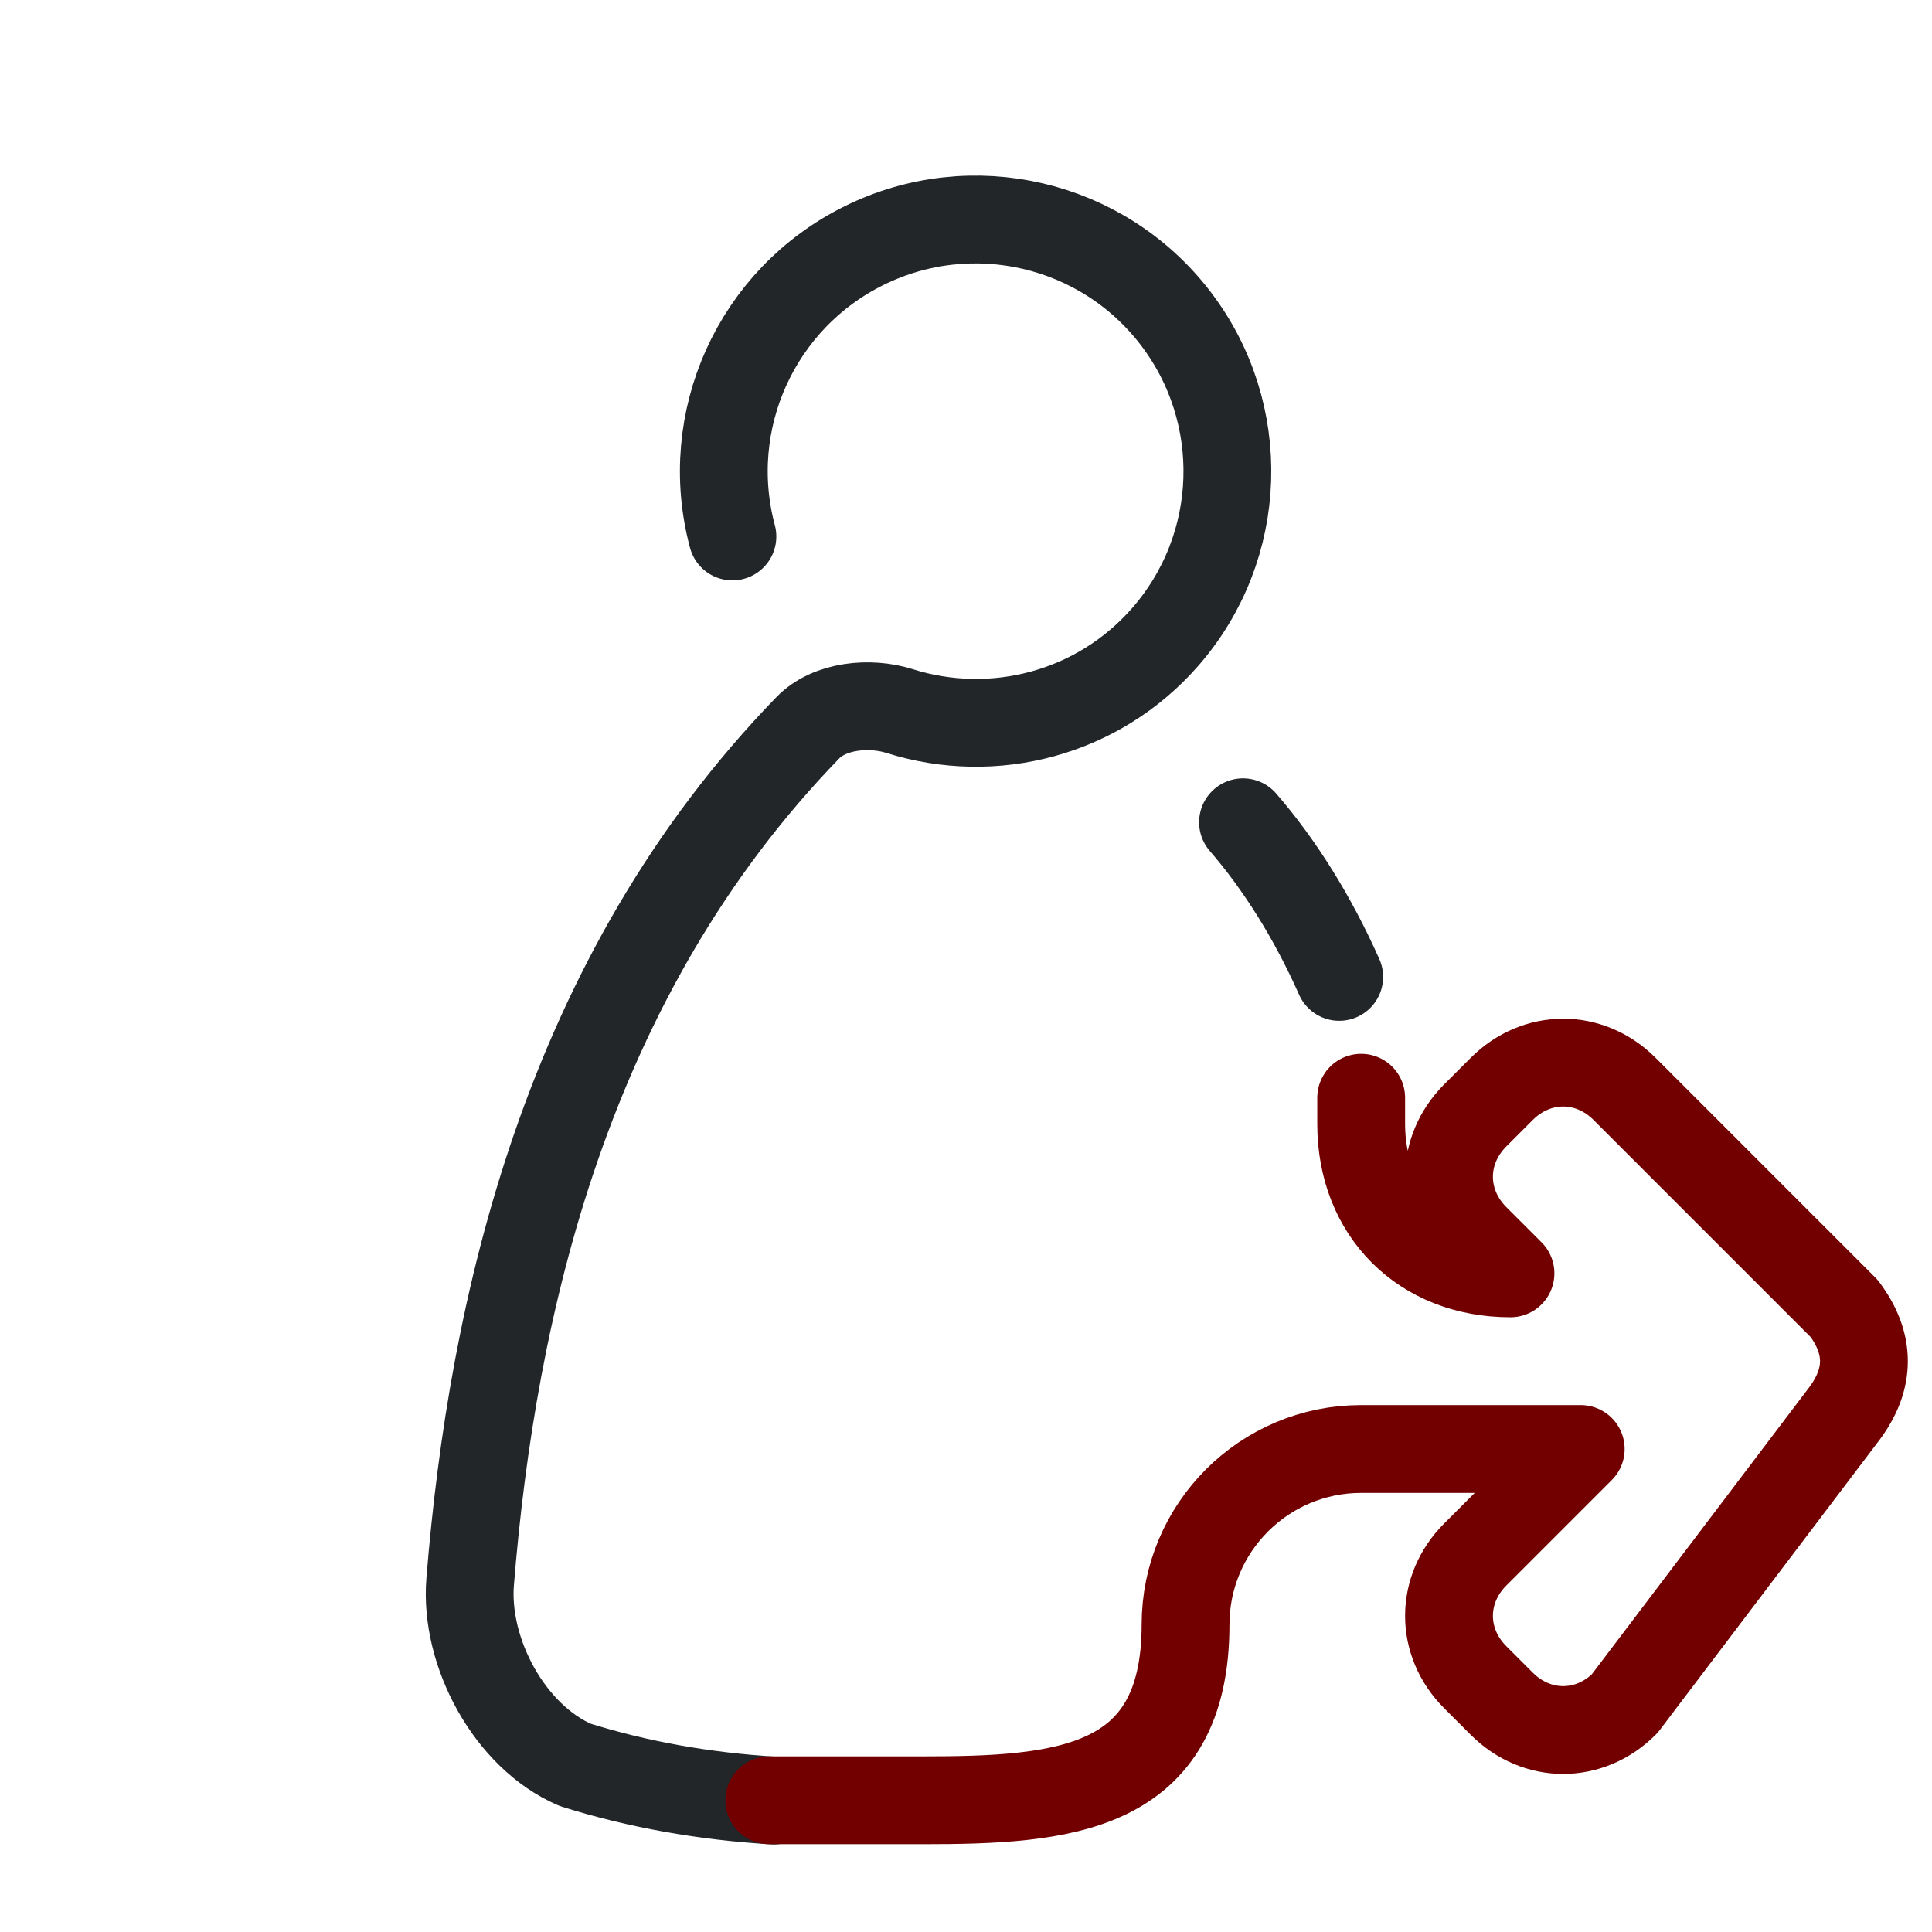
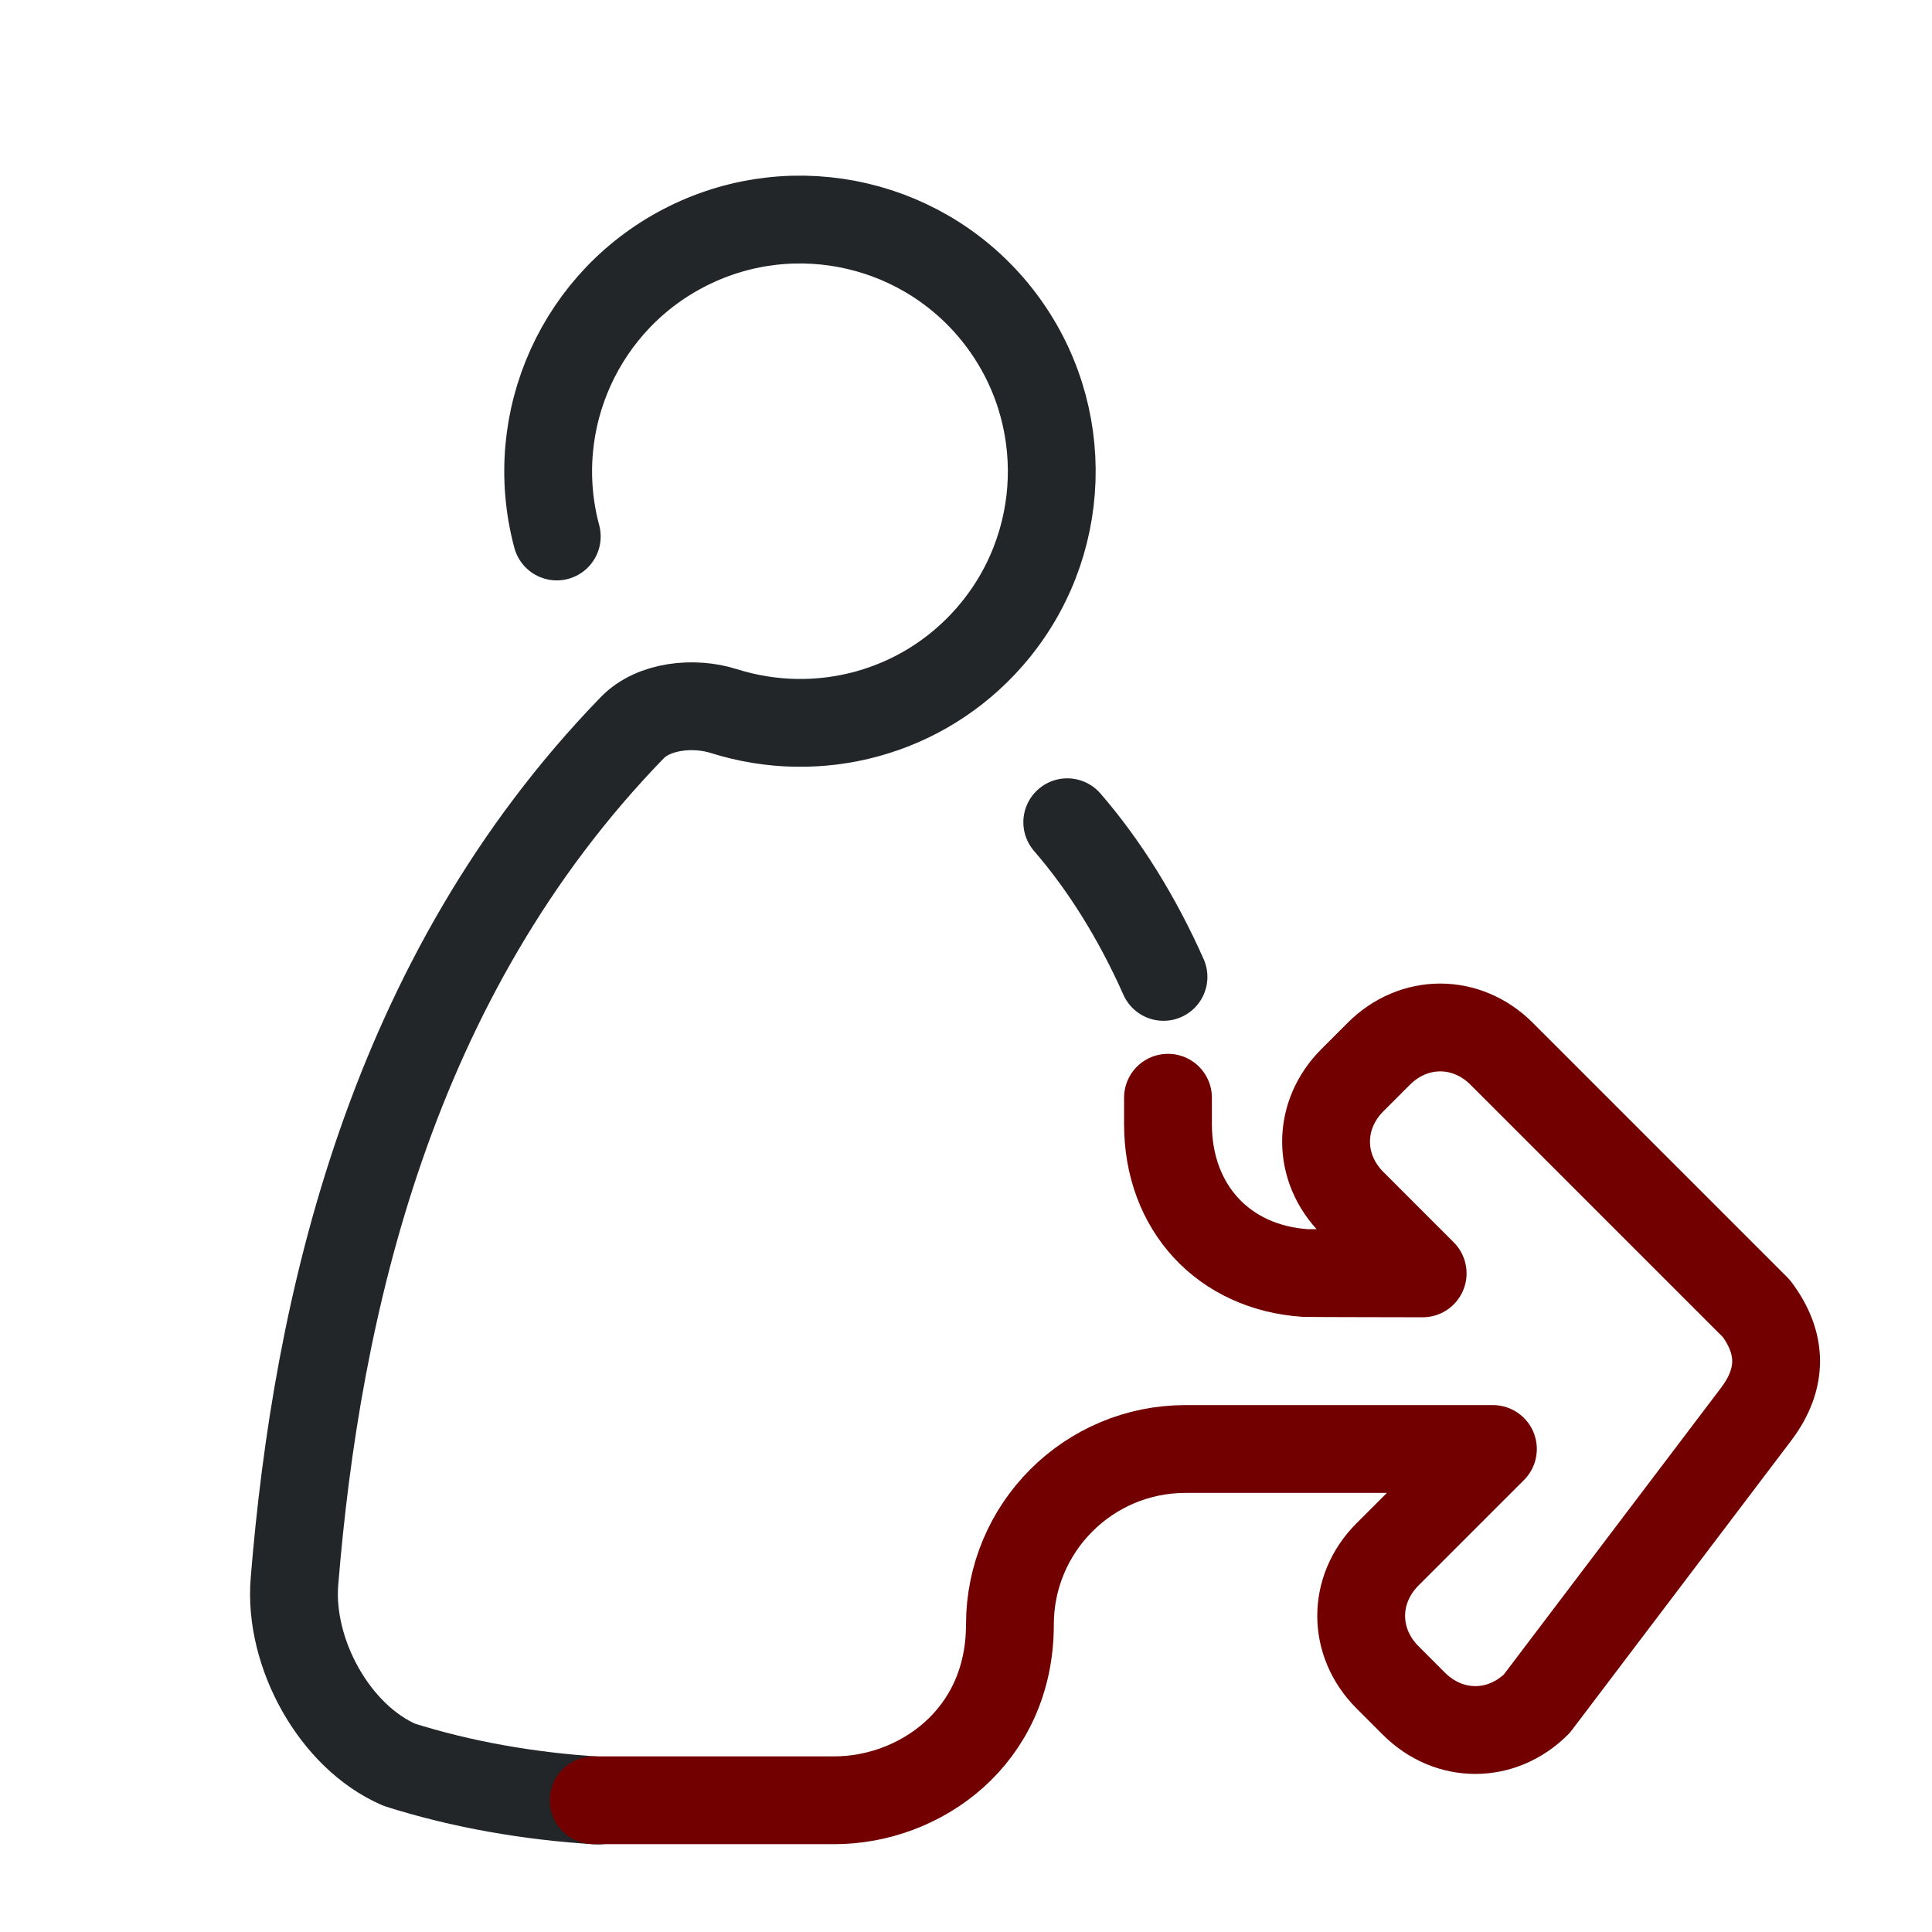
- <svg xmlns="http://www.w3.org/2000/svg" width="22" height="22" version="1.1" viewBox="0 0 22 22">
-   <defs>
+ <svg xmlns="http://www.w3.org/2000/svg" width="22" height="22" version="1.1" viewBox="0 0 22 22" id="svg2">
+   <defs id="defs1">
    <style id="current-color-scheme" type="text/css">.ColorScheme-Text { color:#232629; }.ColorScheme-NegativeText { color:#720000; }</style>
  </defs>
-   <path class="ColorScheme-Text" transform="matrix(.75 0 0 .75 .25 -.5)" d="m10.787 8.812c-.472-1.762.366-3.611 2.002-4.418 1.636-.807 3.613-.345 4.723 1.101 1.11 1.447 1.044 3.477-.159 4.848-1.014 1.156-2.597 1.572-4.03 1.119-.449-.142-1.063-.085-1.391.254-3.675 3.788-4.789 8.798-5.127 12.965-.087 1.077.603 2.355 1.596 2.782.948.298 1.964.478 3.015.541m7.123-14.853c.561.648 1.061 1.448 1.461 2.348" fill="none" stroke="currentColor" stroke-linecap="round" stroke-linejoin="round" stroke-width="1.333" />
-   <path class="ColorScheme-NegativeText" d="m8.76 20.5h1.74c1.6 0 3-.1 3-2 0-1.105.895-2 2-2h2.5l-1.2 1.2c-.4.4-.4 1 0 1.4l.3.3c.4.4 1 .4 1.4 0l2.5-3.3c.3-.4.3-.8 0-1.2l-2.5-2.5c-.4-.4-1-.4-1.4 0l-.3.3c-.4.4-.4 1 0 1.4l.4.4c-1 0-1.7-.7-1.7-1.7v-.3" fill="none" stroke="currentColor" stroke-linecap="round" stroke-linejoin="round" />
+   <path class="ColorScheme-Text" d="M 6.34,6.109 C 5.986,4.788 6.615,3.401 7.842,2.796 9.068,2.191 10.552,2.537 11.384,3.622 12.217,4.707 12.167,6.229 11.265,7.257 10.505,8.124 9.318,8.437 8.242,8.097 7.905,7.99 7.445,8.033 7.199,8.287 4.442,11.129 3.607,14.886 3.353,18.011 c -0.066,0.808 0.453,1.766 1.197,2.086 0.711,0.224 1.473,0.358 2.261,0.406 m 5.342,-11.14 c 0.421,0.486 0.796,1.086 1.096,1.761" fill="none" stroke="currentColor" stroke-linecap="round" stroke-linejoin="round" stroke-width="1" id="path1" />
+   <path class="ColorScheme-NegativeText" d="M 6.76,20.5 H 9.5 c 0.969,0 2,-0.714 2,-2 0,-1.105 0.895,-2 2,-2 H 17 l -1.2,1.2 c -0.4,0.4 -0.4,1 0,1.4 l 0.3,0.3 c 0.4,0.4 1,0.4 1.4,0 L 20,16.1 c 0.3,-0.4 0.3,-0.8 0,-1.2 L 17.1,12 c -0.4,-0.4 -1,-0.4 -1.4,0 l -0.3,0.3 c -0.4,0.4 -0.4,1 0,1.4 l 0.8,0.8 c -0.046,0 -1.292,-0.002 -1.337,-0.004 C 13.936,14.434 13.3,13.754 13.3,12.8 v -0.3" fill="none" stroke="currentColor" stroke-linecap="round" stroke-linejoin="round" id="path2" />
</svg>
